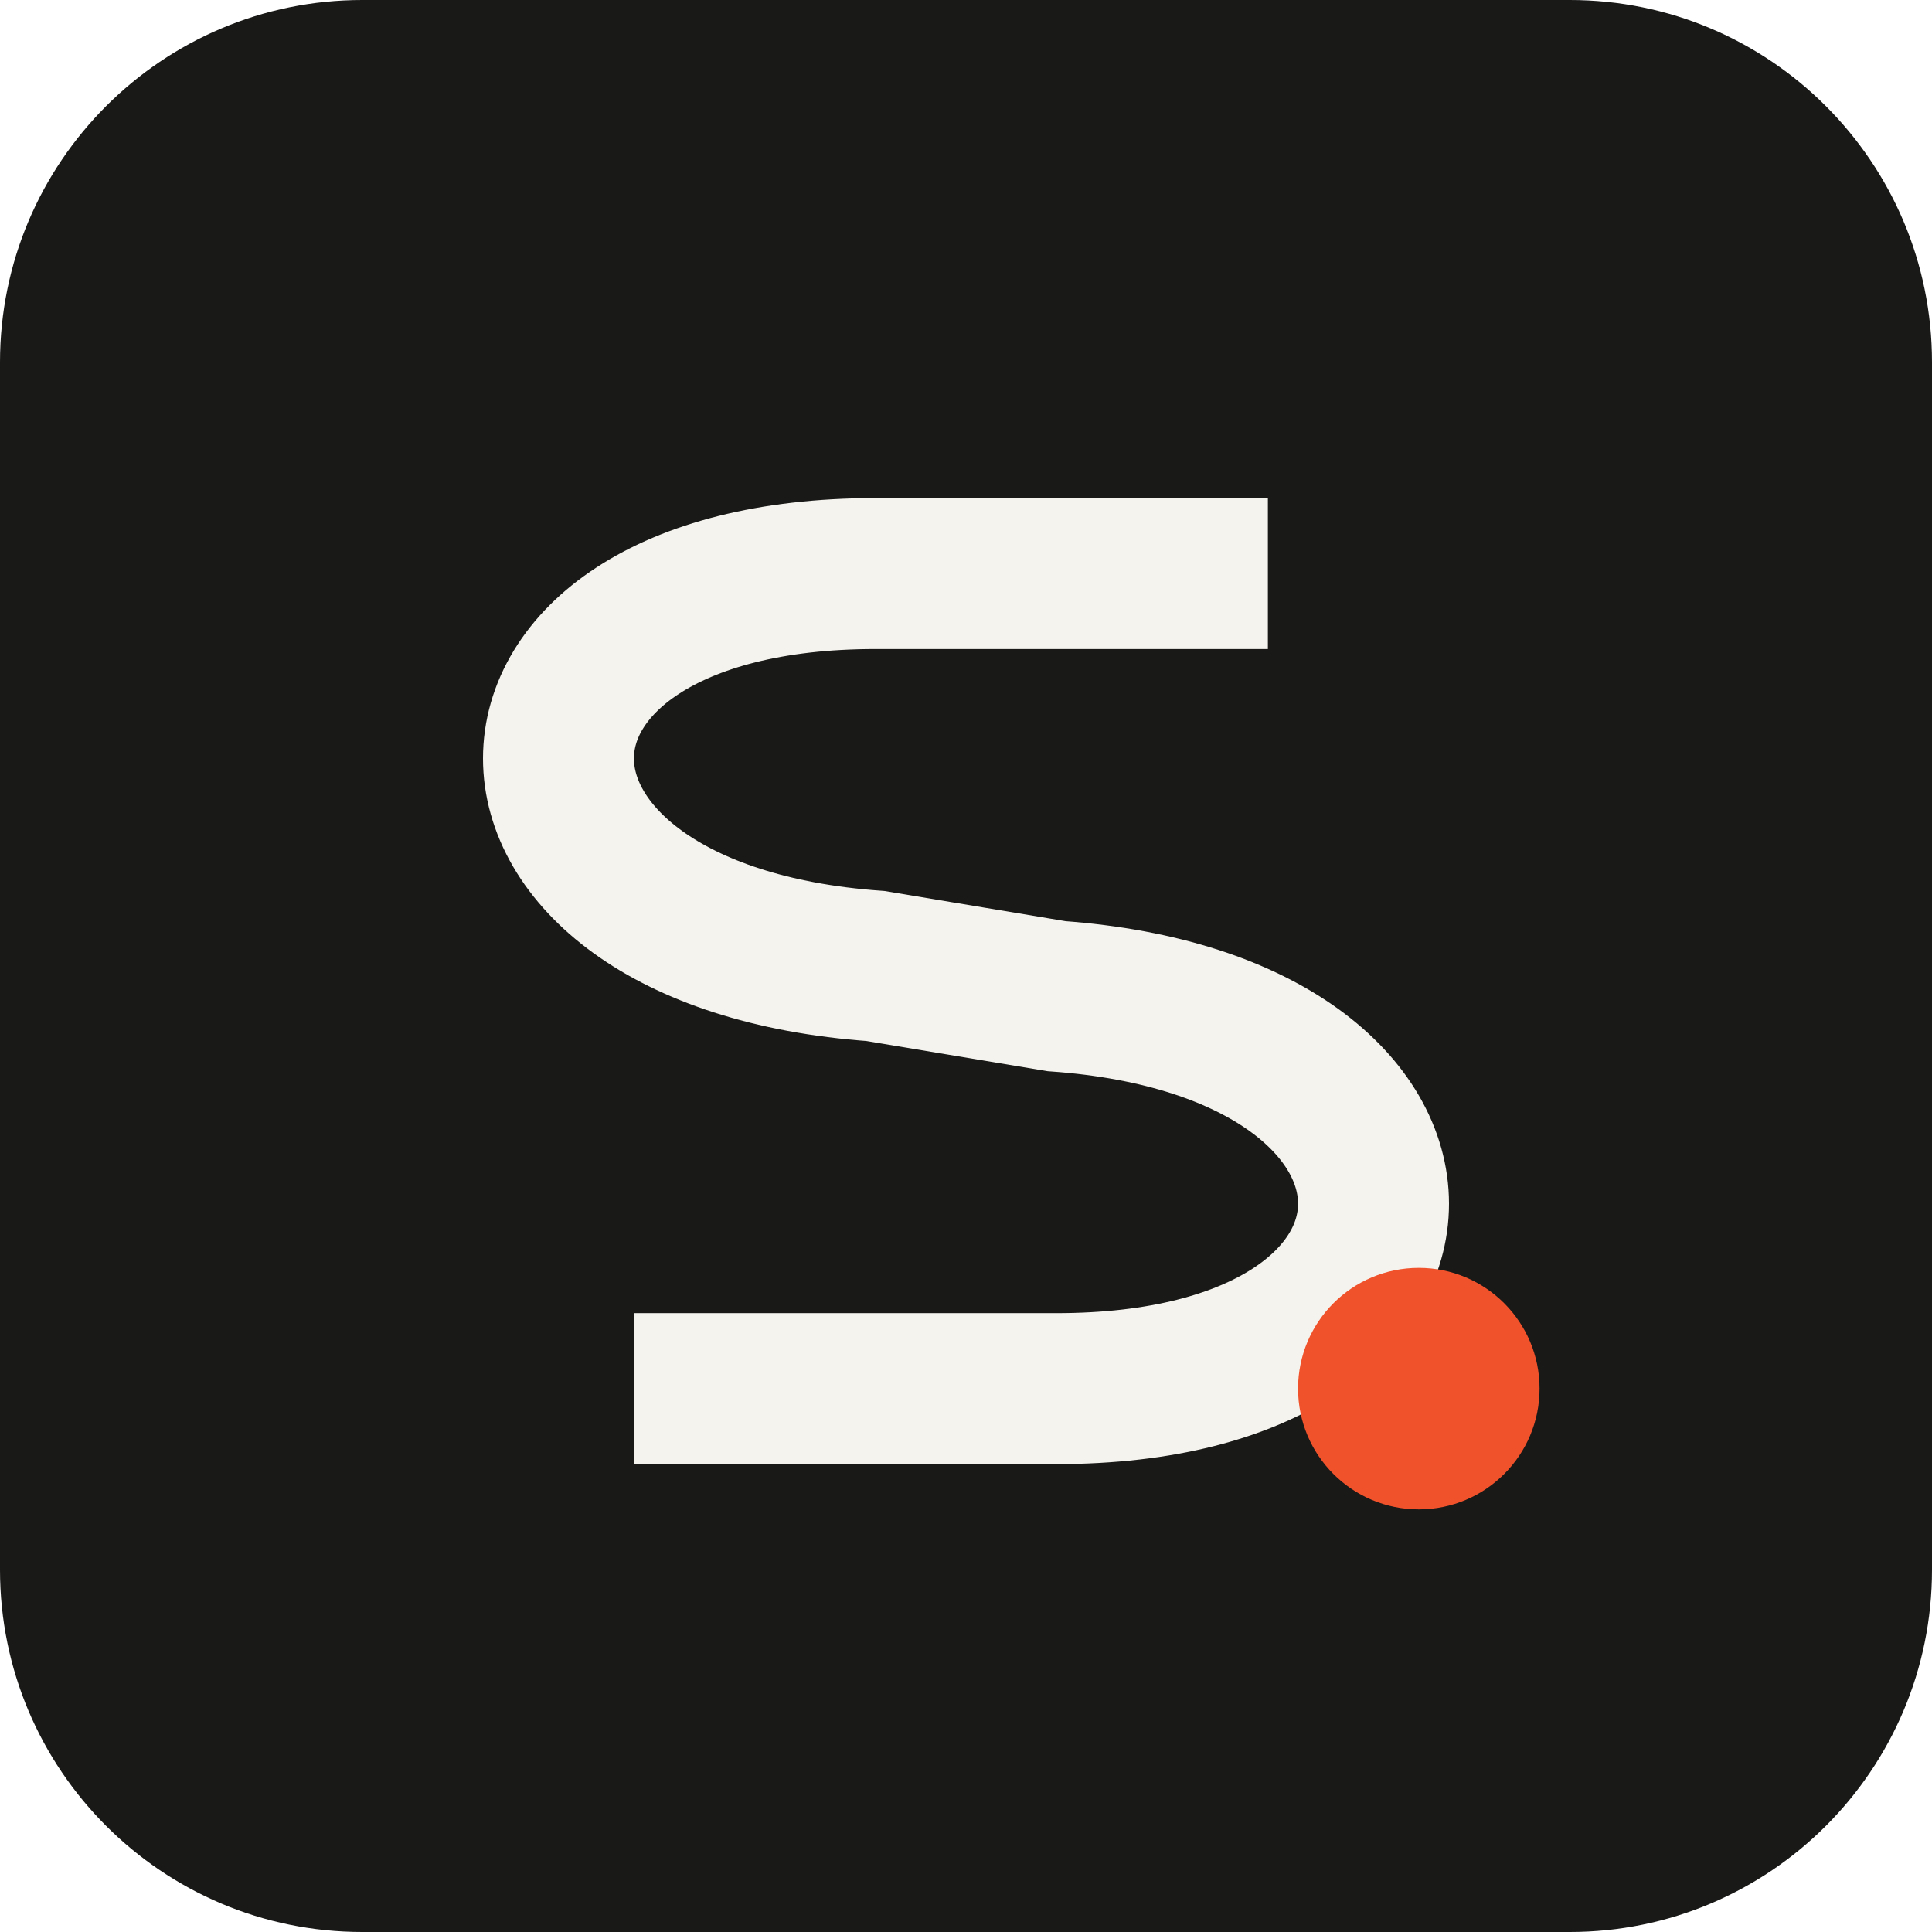
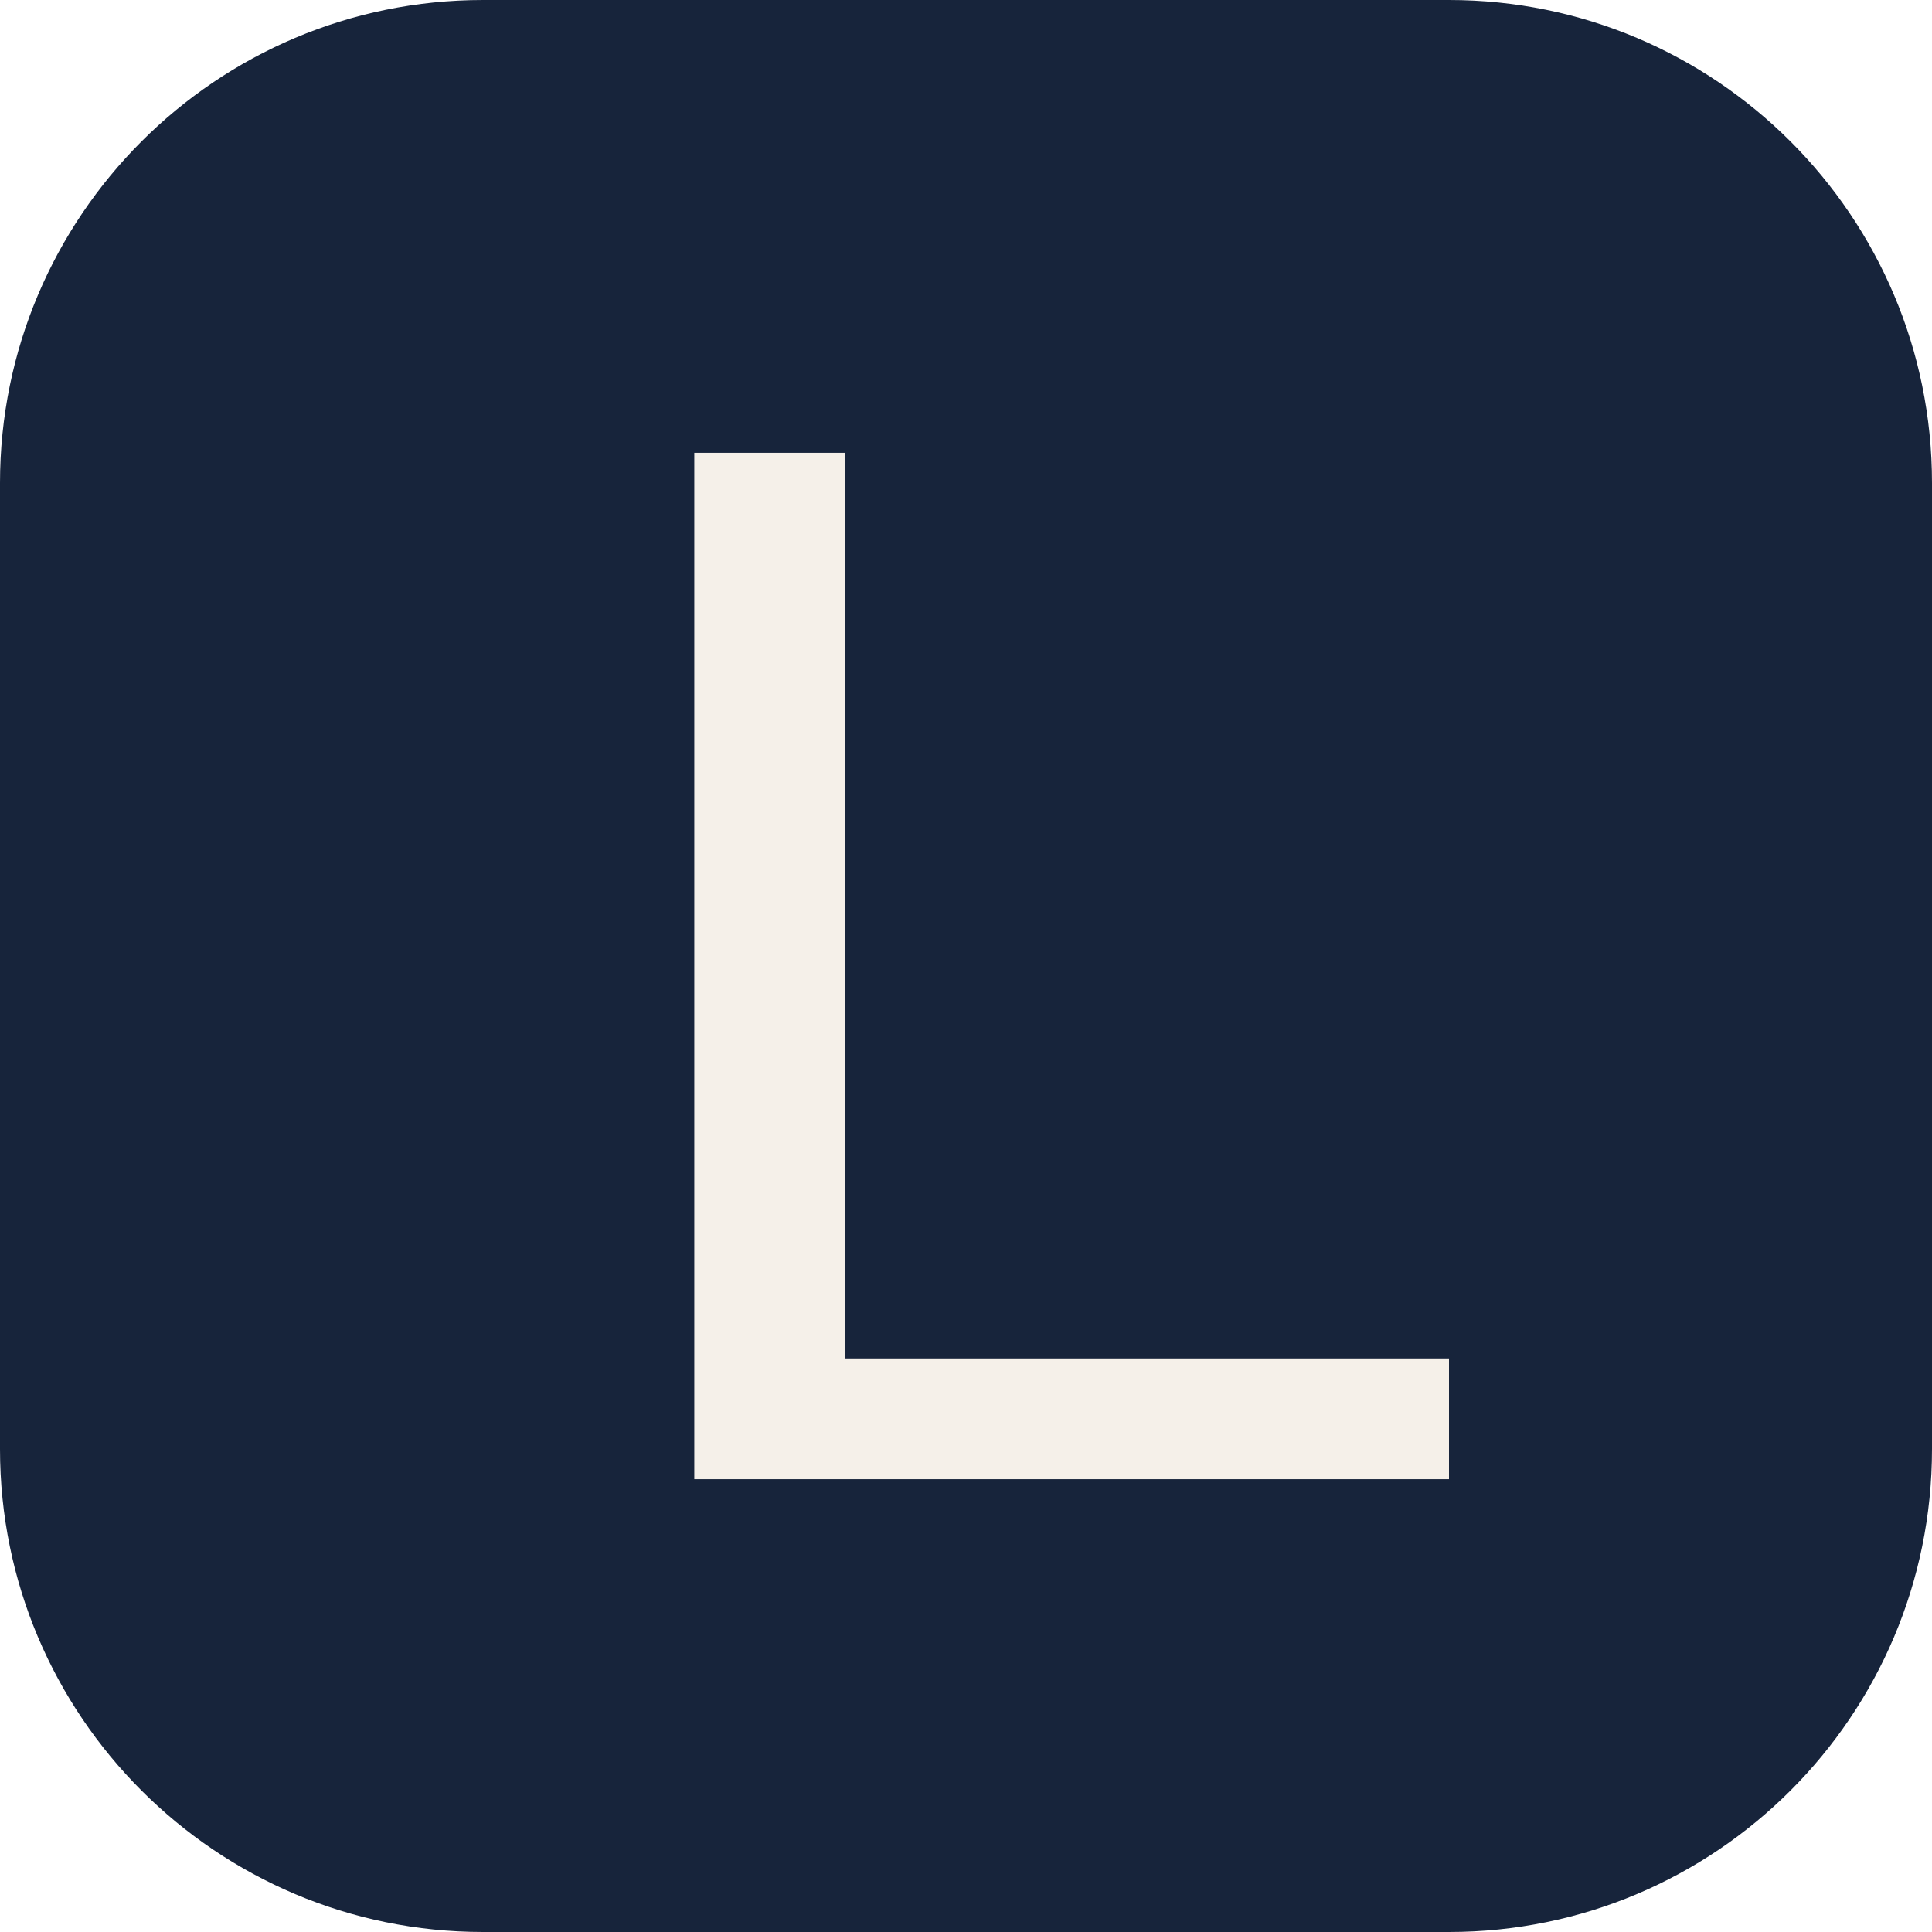
<svg xmlns="http://www.w3.org/2000/svg" viewBox="0 0 64 64">
-   <rect width="64" height="64" rx="12" fill="#191918" />
-   <path d="M42 19H29c-14 0-14 12 0 13l6 1c14 1 14 13 0 13H21" fill="none" stroke="#f5f3ed" stroke-width="5" />
-   <circle cx="47" cy="46" r="4" fill="#f0522c" />
+   <rect width="64" height="64" rx="16" fill="#17243b" />
+   <path d="M23 15v34h25v-4H28V15z" fill="#f5f0e9" />
</svg>
